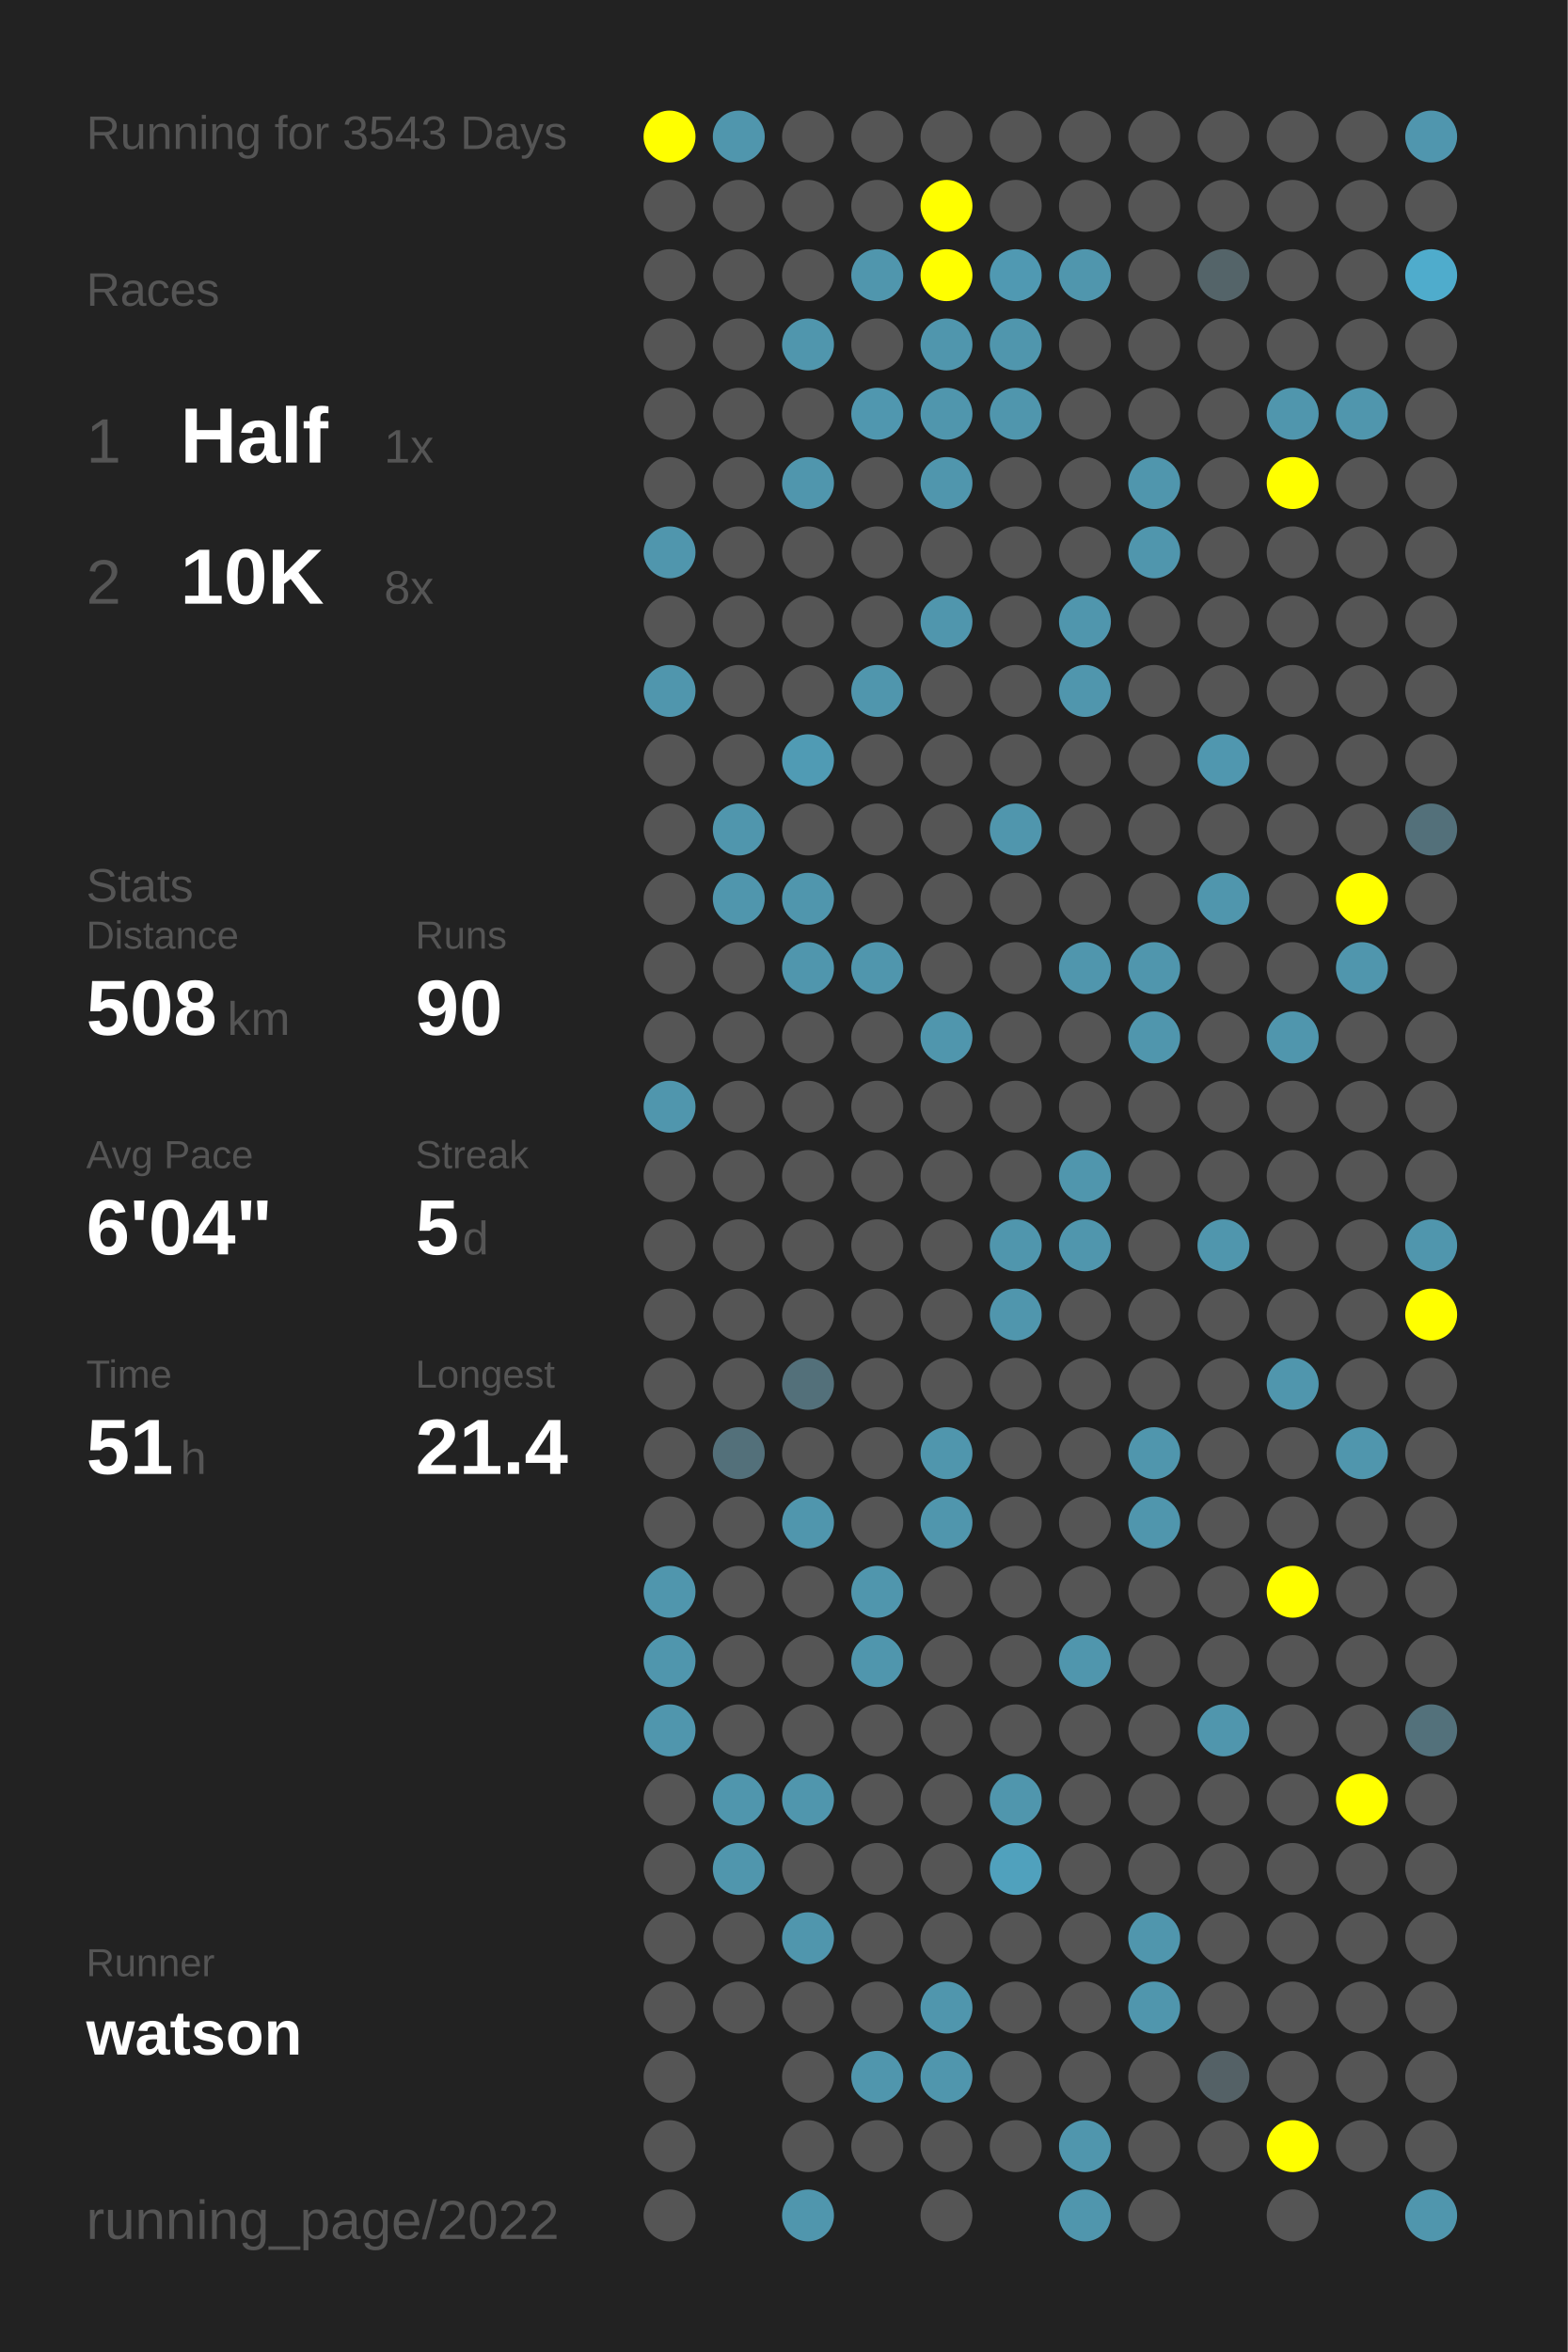
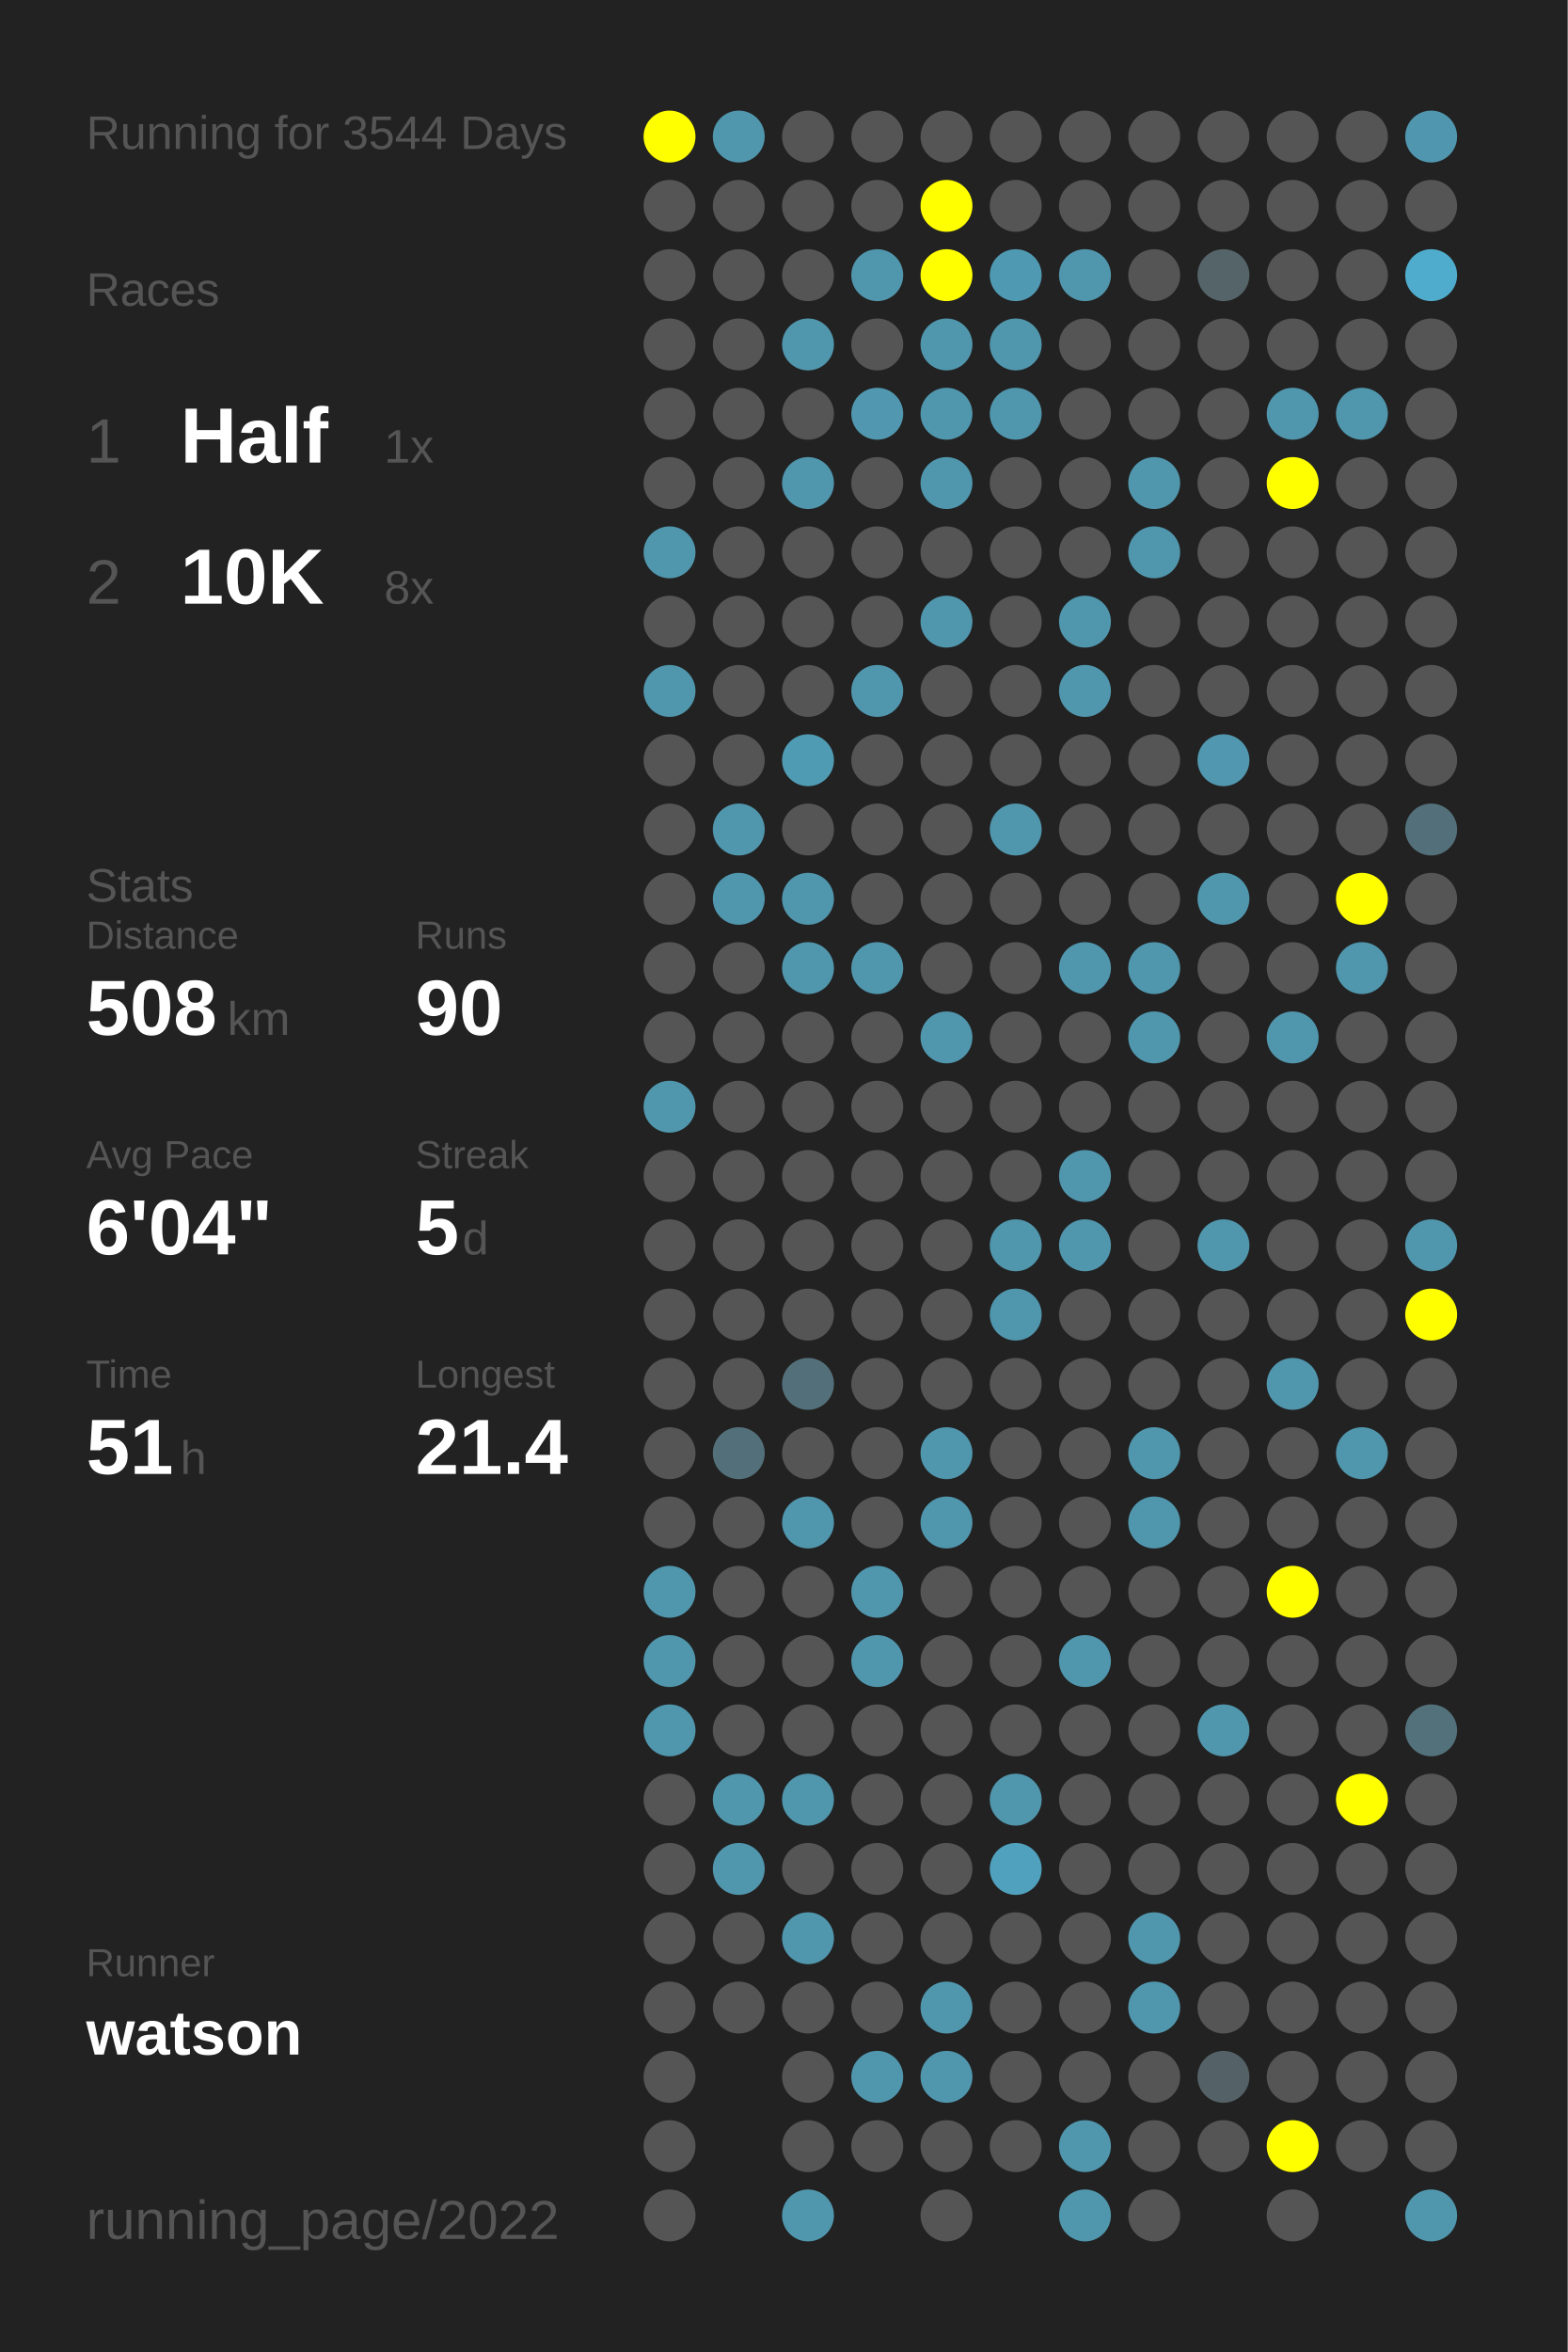
<svg xmlns="http://www.w3.org/2000/svg" baseProfile="full" height="300mm" version="1.1" viewBox="0,0,200,300" width="200mm">
  <defs />
  <rect fill="#222222" height="300" width="200" x="0" y="0" />
-   <text fill="#555555" style="font-size:6px; font-family:Arial;" x="11" y="19">Running for 3543 Days</text>
+   <text fill="#555555" style="font-size:6px; font-family:Arial;" x="11" y="19">Running for 3544 Days</text>
  <text fill="#555555" style="font-size:6px; font-family:Arial;" x="11" y="39">Races</text>
  <text fill="#555555" style="font-size:8px; font-family:Arial;" x="11" y="59">1</text>
  <text fill="#FFFFFF" style="font-size:10px; font-family:Arial; font-weight:bold;" x="23" y="59">Half</text>
  <text fill="#555555" style="font-size:6px; font-family:Arial;" x="49" y="59">1x</text>
  <text fill="#555555" style="font-size:8px; font-family:Arial;" x="11" y="77">2</text>
  <text fill="#FFFFFF" style="font-size:10px; font-family:Arial; font-weight:bold;" x="23" y="77">10K</text>
  <text fill="#555555" style="font-size:6px; font-family:Arial;" x="49" y="77">8x</text>
  <text fill="#555555" style="font-size:6px; font-family:Arial;" x="11" y="115">Stats</text>
  <text fill="#555555" style="font-size:5px; font-family:Arial;" x="11" y="121">Distance</text>
  <text fill="#FFFFFF" style="font-size:10px; font-family:Arial; font-weight:bold;" x="11" y="132">508</text>
  <text fill="#555555" style="font-size:6px; font-family:Arial;" x="29" y="132">km</text>
  <text fill="#555555" style="font-size:5px; font-family:Arial;" x="53" y="121">Runs</text>
  <text fill="#FFFFFF" style="font-size:10px; font-family:Arial; font-weight:bold;" x="53" y="132">90</text>
  <text fill="#555555" style="font-size:5px; font-family:Arial;" x="11" y="149">Avg Pace</text>
  <text fill="#FFFFFF" style="font-size:10px; font-family:Arial; font-weight:bold;" x="11" y="160">6'04"</text>
  <text fill="#555555" style="font-size:5px; font-family:Arial;" x="53" y="149">Streak</text>
  <text fill="#FFFFFF" style="font-size:10px; font-family:Arial; font-weight:bold;" x="53" y="160">5</text>
  <text fill="#555555" style="font-size:6px; font-family:Arial;" x="59" y="160">d</text>
  <text fill="#555555" style="font-size:5px; font-family:Arial;" x="11" y="177">Time</text>
  <text fill="#FFFFFF" style="font-size:10px; font-family:Arial; font-weight:bold;" x="11" y="188">51</text>
  <text fill="#555555" style="font-size:6px; font-family:Arial;" x="23" y="188">h</text>
  <text fill="#555555" style="font-size:5px; font-family:Arial;" x="53" y="177">Longest</text>
  <text fill="#FFFFFF" style="font-size:10px; font-family:Arial; font-weight:bold;" x="53" y="188">21.4</text>
  <text fill="#555555" style="font-size:5px; font-family:Arial;" x="11" y="252.065">Runner</text>
  <text fill="#FFFFFF" style="font-size:8px; font-family:Arial; font-weight:bold;" x="11" y="262.065">watson</text>
  <text fill="#555555" style="font-size:7px; font-family:Arial;" x="11" y="285.581">running_page/2022</text>
  <circle cx="85.417" cy="17.419" fill="#FFFF00" r="3.312" />
  <circle cx="85.417" cy="26.258" fill="#555555" r="3.312" />
  <circle cx="85.417" cy="35.097" fill="#555555" r="3.312" />
  <circle cx="85.417" cy="43.935" fill="#555555" r="3.312" />
  <circle cx="85.417" cy="52.774" fill="#555555" r="3.312" />
  <circle cx="85.417" cy="61.613" fill="#555555" r="3.312" />
  <circle cx="85.417" cy="70.452" fill="#5096ad" r="3.312" />
  <circle cx="85.417" cy="79.29" fill="#555555" r="3.312" />
  <circle cx="85.417" cy="88.129" fill="#5096ad" r="3.312" />
  <circle cx="85.417" cy="96.968" fill="#555555" r="3.312" />
  <circle cx="85.417" cy="105.806" fill="#555555" r="3.312" />
  <circle cx="85.417" cy="114.645" fill="#555555" r="3.312" />
  <circle cx="85.417" cy="123.484" fill="#555555" r="3.312" />
  <circle cx="85.417" cy="132.323" fill="#555555" r="3.312" />
  <circle cx="85.417" cy="141.161" fill="#5096ad" r="3.312" />
  <circle cx="85.417" cy="150" fill="#555555" r="3.312" />
  <circle cx="85.417" cy="158.839" fill="#555555" r="3.312" />
  <circle cx="85.417" cy="167.677" fill="#555555" r="3.312" />
  <circle cx="85.417" cy="176.516" fill="#555555" r="3.312" />
  <circle cx="85.417" cy="185.355" fill="#555555" r="3.312" />
  <circle cx="85.417" cy="194.194" fill="#555555" r="3.312" />
  <circle cx="85.417" cy="203.032" fill="#5096ad" r="3.312" />
  <circle cx="85.417" cy="211.871" fill="#5096ad" r="3.312" />
  <circle cx="85.417" cy="220.71" fill="#5096ad" r="3.312" />
  <circle cx="85.417" cy="229.548" fill="#555555" r="3.312" />
  <circle cx="85.417" cy="238.387" fill="#555555" r="3.312" />
  <circle cx="85.417" cy="247.226" fill="#555555" r="3.312" />
  <circle cx="85.417" cy="256.065" fill="#555555" r="3.312" />
  <circle cx="85.417" cy="264.903" fill="#555555" r="3.312" />
  <circle cx="85.417" cy="273.742" fill="#555555" r="3.312" />
  <circle cx="85.417" cy="282.581" fill="#555555" r="3.312" />
  <circle cx="94.25" cy="17.419" fill="#5096ad" r="3.312" />
  <circle cx="94.25" cy="26.258" fill="#555555" r="3.312" />
  <circle cx="94.25" cy="35.097" fill="#555555" r="3.312" />
  <circle cx="94.25" cy="43.935" fill="#555555" r="3.312" />
  <circle cx="94.25" cy="52.774" fill="#555555" r="3.312" />
  <circle cx="94.25" cy="61.613" fill="#555555" r="3.312" />
  <circle cx="94.25" cy="70.452" fill="#555555" r="3.312" />
  <circle cx="94.25" cy="79.29" fill="#555555" r="3.312" />
  <circle cx="94.25" cy="88.129" fill="#555555" r="3.312" />
  <circle cx="94.25" cy="96.968" fill="#555555" r="3.312" />
  <circle cx="94.25" cy="105.806" fill="#5096ad" r="3.312" />
  <circle cx="94.25" cy="114.645" fill="#5096ad" r="3.312" />
  <circle cx="94.25" cy="123.484" fill="#555555" r="3.312" />
  <circle cx="94.25" cy="132.323" fill="#555555" r="3.312" />
  <circle cx="94.25" cy="141.161" fill="#555555" r="3.312" />
  <circle cx="94.25" cy="150" fill="#555555" r="3.312" />
  <circle cx="94.25" cy="158.839" fill="#555555" r="3.312" />
  <circle cx="94.25" cy="167.677" fill="#555555" r="3.312" />
  <circle cx="94.25" cy="176.516" fill="#555555" r="3.312" />
  <circle cx="94.25" cy="185.355" fill="#53707a" r="3.312" />
  <circle cx="94.25" cy="194.194" fill="#555555" r="3.312" />
  <circle cx="94.25" cy="203.032" fill="#555555" r="3.312" />
  <circle cx="94.25" cy="211.871" fill="#555555" r="3.312" />
  <circle cx="94.25" cy="220.71" fill="#555555" r="3.312" />
  <circle cx="94.25" cy="229.548" fill="#5096ad" r="3.312" />
  <circle cx="94.25" cy="238.387" fill="#5096ad" r="3.312" />
  <circle cx="94.25" cy="247.226" fill="#555555" r="3.312" />
  <circle cx="94.25" cy="256.065" fill="#555555" r="3.312" />
  <circle cx="103.083" cy="17.419" fill="#555555" r="3.312" />
  <circle cx="103.083" cy="26.258" fill="#555555" r="3.312" />
  <circle cx="103.083" cy="35.097" fill="#555555" r="3.312" />
  <circle cx="103.083" cy="43.935" fill="#5096ad" r="3.312" />
  <circle cx="103.083" cy="52.774" fill="#555555" r="3.312" />
  <circle cx="103.083" cy="61.613" fill="#5096ad" r="3.312" />
  <circle cx="103.083" cy="70.452" fill="#555555" r="3.312" />
  <circle cx="103.083" cy="79.29" fill="#555555" r="3.312" />
  <circle cx="103.083" cy="88.129" fill="#555555" r="3.312" />
  <circle cx="103.083" cy="96.968" fill="#509bb4" r="3.312" />
  <circle cx="103.083" cy="105.806" fill="#555555" r="3.312" />
  <circle cx="103.083" cy="114.645" fill="#5096ad" r="3.312" />
  <circle cx="103.083" cy="123.484" fill="#5096ad" r="3.312" />
  <circle cx="103.083" cy="132.323" fill="#555555" r="3.312" />
  <circle cx="103.083" cy="141.161" fill="#555555" r="3.312" />
  <circle cx="103.083" cy="150" fill="#555555" r="3.312" />
  <circle cx="103.083" cy="158.839" fill="#555555" r="3.312" />
  <circle cx="103.083" cy="167.677" fill="#555555" r="3.312" />
  <circle cx="103.083" cy="176.516" fill="#53707a" r="3.312" />
  <circle cx="103.083" cy="185.355" fill="#555555" r="3.312" />
  <circle cx="103.083" cy="194.194" fill="#5096ad" r="3.312" />
  <circle cx="103.083" cy="203.032" fill="#555555" r="3.312" />
  <circle cx="103.083" cy="211.871" fill="#555555" r="3.312" />
  <circle cx="103.083" cy="220.71" fill="#555555" r="3.312" />
  <circle cx="103.083" cy="229.548" fill="#5096ad" r="3.312" />
  <circle cx="103.083" cy="238.387" fill="#555555" r="3.312" />
  <circle cx="103.083" cy="247.226" fill="#5096ad" r="3.312" />
  <circle cx="103.083" cy="256.065" fill="#555555" r="3.312" />
  <circle cx="103.083" cy="264.903" fill="#555555" r="3.312" />
  <circle cx="103.083" cy="273.742" fill="#555555" r="3.312" />
  <circle cx="103.083" cy="282.581" fill="#5096ad" r="3.312" />
  <circle cx="111.917" cy="17.419" fill="#555555" r="3.312" />
  <circle cx="111.917" cy="26.258" fill="#555555" r="3.312" />
  <circle cx="111.917" cy="35.097" fill="#5096ad" r="3.312" />
  <circle cx="111.917" cy="43.935" fill="#555555" r="3.312" />
  <circle cx="111.917" cy="52.774" fill="#5097af" r="3.312" />
  <circle cx="111.917" cy="61.613" fill="#555555" r="3.312" />
  <circle cx="111.917" cy="70.452" fill="#555555" r="3.312" />
  <circle cx="111.917" cy="79.29" fill="#555555" r="3.312" />
  <circle cx="111.917" cy="88.129" fill="#5096ad" r="3.312" />
  <circle cx="111.917" cy="96.968" fill="#555555" r="3.312" />
  <circle cx="111.917" cy="105.806" fill="#555555" r="3.312" />
  <circle cx="111.917" cy="114.645" fill="#555555" r="3.312" />
  <circle cx="111.917" cy="123.484" fill="#5096ad" r="3.312" />
  <circle cx="111.917" cy="132.323" fill="#555555" r="3.312" />
  <circle cx="111.917" cy="141.161" fill="#555555" r="3.312" />
  <circle cx="111.917" cy="150" fill="#555555" r="3.312" />
  <circle cx="111.917" cy="158.839" fill="#555555" r="3.312" />
  <circle cx="111.917" cy="167.677" fill="#555555" r="3.312" />
  <circle cx="111.917" cy="176.516" fill="#555555" r="3.312" />
  <circle cx="111.917" cy="185.355" fill="#555555" r="3.312" />
  <circle cx="111.917" cy="194.194" fill="#555555" r="3.312" />
  <circle cx="111.917" cy="203.032" fill="#5096ad" r="3.312" />
  <circle cx="111.917" cy="211.871" fill="#5096ad" r="3.312" />
  <circle cx="111.917" cy="220.71" fill="#555555" r="3.312" />
  <circle cx="111.917" cy="229.548" fill="#555555" r="3.312" />
  <circle cx="111.917" cy="238.387" fill="#555555" r="3.312" />
  <circle cx="111.917" cy="247.226" fill="#555555" r="3.312" />
  <circle cx="111.917" cy="256.065" fill="#555555" r="3.312" />
  <circle cx="111.917" cy="264.903" fill="#5096ad" r="3.312" />
  <circle cx="111.917" cy="273.742" fill="#555555" r="3.312" />
  <circle cx="120.75" cy="17.419" fill="#555555" r="3.312" />
  <circle cx="120.75" cy="26.258" fill="#FFFF00" r="3.312" />
  <circle cx="120.75" cy="35.097" fill="#FFFF00" r="3.312" />
  <circle cx="120.75" cy="43.935" fill="#5096ad" r="3.312" />
  <circle cx="120.75" cy="52.774" fill="#5096ad" r="3.312" />
  <circle cx="120.75" cy="61.613" fill="#5096ad" r="3.312" />
  <circle cx="120.75" cy="70.452" fill="#555555" r="3.312" />
  <circle cx="120.75" cy="79.29" fill="#5096ad" r="3.312" />
  <circle cx="120.75" cy="88.129" fill="#555555" r="3.312" />
  <circle cx="120.75" cy="96.968" fill="#555555" r="3.312" />
  <circle cx="120.75" cy="105.806" fill="#555555" r="3.312" />
  <circle cx="120.75" cy="114.645" fill="#555555" r="3.312" />
  <circle cx="120.75" cy="123.484" fill="#555555" r="3.312" />
  <circle cx="120.75" cy="132.323" fill="#5096ad" r="3.312" />
  <circle cx="120.75" cy="141.161" fill="#555555" r="3.312" />
  <circle cx="120.75" cy="150" fill="#555555" r="3.312" />
  <circle cx="120.75" cy="158.839" fill="#555555" r="3.312" />
  <circle cx="120.75" cy="167.677" fill="#555555" r="3.312" />
  <circle cx="120.75" cy="176.516" fill="#555555" r="3.312" />
  <circle cx="120.75" cy="185.355" fill="#5096ad" r="3.312" />
  <circle cx="120.75" cy="194.194" fill="#5096ad" r="3.312" />
  <circle cx="120.75" cy="203.032" fill="#555555" r="3.312" />
  <circle cx="120.75" cy="211.871" fill="#555555" r="3.312" />
  <circle cx="120.75" cy="220.71" fill="#555555" r="3.312" />
  <circle cx="120.75" cy="229.548" fill="#555555" r="3.312" />
  <circle cx="120.75" cy="238.387" fill="#555555" r="3.312" />
  <circle cx="120.75" cy="247.226" fill="#555555" r="3.312" />
  <circle cx="120.75" cy="256.065" fill="#5096ad" r="3.312" />
  <circle cx="120.75" cy="264.903" fill="#5096ad" r="3.312" />
  <circle cx="120.75" cy="273.742" fill="#555555" r="3.312" />
  <circle cx="120.75" cy="282.581" fill="#555555" r="3.312" />
  <circle cx="129.583" cy="17.419" fill="#555555" r="3.312" />
  <circle cx="129.583" cy="26.258" fill="#555555" r="3.312" />
  <circle cx="129.583" cy="35.097" fill="#5099b2" r="3.312" />
  <circle cx="129.583" cy="43.935" fill="#5096ad" r="3.312" />
  <circle cx="129.583" cy="52.774" fill="#5096ad" r="3.312" />
  <circle cx="129.583" cy="61.613" fill="#555555" r="3.312" />
  <circle cx="129.583" cy="70.452" fill="#555555" r="3.312" />
  <circle cx="129.583" cy="79.29" fill="#555555" r="3.312" />
  <circle cx="129.583" cy="88.129" fill="#555555" r="3.312" />
  <circle cx="129.583" cy="96.968" fill="#555555" r="3.312" />
  <circle cx="129.583" cy="105.806" fill="#5096ad" r="3.312" />
  <circle cx="129.583" cy="114.645" fill="#555555" r="3.312" />
  <circle cx="129.583" cy="123.484" fill="#555555" r="3.312" />
  <circle cx="129.583" cy="132.323" fill="#555555" r="3.312" />
  <circle cx="129.583" cy="141.161" fill="#555555" r="3.312" />
  <circle cx="129.583" cy="150" fill="#555555" r="3.312" />
  <circle cx="129.583" cy="158.839" fill="#5096ad" r="3.312" />
  <circle cx="129.583" cy="167.677" fill="#5096ad" r="3.312" />
  <circle cx="129.583" cy="176.516" fill="#555555" r="3.312" />
  <circle cx="129.583" cy="185.355" fill="#555555" r="3.312" />
  <circle cx="129.583" cy="194.194" fill="#555555" r="3.312" />
  <circle cx="129.583" cy="203.032" fill="#555555" r="3.312" />
  <circle cx="129.583" cy="211.871" fill="#555555" r="3.312" />
  <circle cx="129.583" cy="220.71" fill="#555555" r="3.312" />
  <circle cx="129.583" cy="229.548" fill="#5096ad" r="3.312" />
  <circle cx="129.583" cy="238.387" fill="#50a1bd" r="3.312" />
  <circle cx="129.583" cy="247.226" fill="#555555" r="3.312" />
  <circle cx="129.583" cy="256.065" fill="#555555" r="3.312" />
  <circle cx="129.583" cy="264.903" fill="#555555" r="3.312" />
  <circle cx="129.583" cy="273.742" fill="#555555" r="3.312" />
  <circle cx="138.417" cy="17.419" fill="#555555" r="3.312" />
  <circle cx="138.417" cy="26.258" fill="#555555" r="3.312" />
  <circle cx="138.417" cy="35.097" fill="#5096ad" r="3.312" />
  <circle cx="138.417" cy="43.935" fill="#555555" r="3.312" />
  <circle cx="138.417" cy="52.774" fill="#555555" r="3.312" />
  <circle cx="138.417" cy="61.613" fill="#555555" r="3.312" />
  <circle cx="138.417" cy="70.452" fill="#555555" r="3.312" />
  <circle cx="138.417" cy="79.29" fill="#5096ad" r="3.312" />
  <circle cx="138.417" cy="88.129" fill="#5096ad" r="3.312" />
  <circle cx="138.417" cy="96.968" fill="#555555" r="3.312" />
  <circle cx="138.417" cy="105.806" fill="#555555" r="3.312" />
  <circle cx="138.417" cy="114.645" fill="#555555" r="3.312" />
  <circle cx="138.417" cy="123.484" fill="#5096ad" r="3.312" />
  <circle cx="138.417" cy="132.323" fill="#555555" r="3.312" />
  <circle cx="138.417" cy="141.161" fill="#555555" r="3.312" />
  <circle cx="138.417" cy="150" fill="#5096ad" r="3.312" />
  <circle cx="138.417" cy="158.839" fill="#5096ad" r="3.312" />
  <circle cx="138.417" cy="167.677" fill="#555555" r="3.312" />
  <circle cx="138.417" cy="176.516" fill="#555555" r="3.312" />
  <circle cx="138.417" cy="185.355" fill="#555555" r="3.312" />
  <circle cx="138.417" cy="194.194" fill="#555555" r="3.312" />
  <circle cx="138.417" cy="203.032" fill="#555555" r="3.312" />
  <circle cx="138.417" cy="211.871" fill="#5096ad" r="3.312" />
  <circle cx="138.417" cy="220.71" fill="#555555" r="3.312" />
  <circle cx="138.417" cy="229.548" fill="#555555" r="3.312" />
  <circle cx="138.417" cy="238.387" fill="#555555" r="3.312" />
  <circle cx="138.417" cy="247.226" fill="#555555" r="3.312" />
  <circle cx="138.417" cy="256.065" fill="#555555" r="3.312" />
  <circle cx="138.417" cy="264.903" fill="#555555" r="3.312" />
  <circle cx="138.417" cy="273.742" fill="#5096ad" r="3.312" />
  <circle cx="138.417" cy="282.581" fill="#5096ad" r="3.312" />
  <circle cx="147.25" cy="17.419" fill="#555555" r="3.312" />
  <circle cx="147.25" cy="26.258" fill="#555555" r="3.312" />
  <circle cx="147.25" cy="35.097" fill="#555555" r="3.312" />
  <circle cx="147.25" cy="43.935" fill="#555555" r="3.312" />
  <circle cx="147.25" cy="52.774" fill="#555555" r="3.312" />
  <circle cx="147.25" cy="61.613" fill="#5096ad" r="3.312" />
  <circle cx="147.25" cy="70.452" fill="#5096ad" r="3.312" />
  <circle cx="147.25" cy="79.29" fill="#555555" r="3.312" />
  <circle cx="147.25" cy="88.129" fill="#555555" r="3.312" />
  <circle cx="147.25" cy="96.968" fill="#555555" r="3.312" />
  <circle cx="147.25" cy="105.806" fill="#555555" r="3.312" />
  <circle cx="147.25" cy="114.645" fill="#555555" r="3.312" />
  <circle cx="147.25" cy="123.484" fill="#5096ad" r="3.312" />
  <circle cx="147.25" cy="132.323" fill="#5096ad" r="3.312" />
  <circle cx="147.25" cy="141.161" fill="#555555" r="3.312" />
  <circle cx="147.25" cy="150" fill="#555555" r="3.312" />
  <circle cx="147.25" cy="158.839" fill="#555555" r="3.312" />
  <circle cx="147.25" cy="167.677" fill="#555555" r="3.312" />
  <circle cx="147.25" cy="176.516" fill="#555555" r="3.312" />
  <circle cx="147.25" cy="185.355" fill="#5096ad" r="3.312" />
  <circle cx="147.25" cy="194.194" fill="#5096ad" r="3.312" />
  <circle cx="147.25" cy="203.032" fill="#555555" r="3.312" />
  <circle cx="147.25" cy="211.871" fill="#555555" r="3.312" />
  <circle cx="147.25" cy="220.71" fill="#555555" r="3.312" />
  <circle cx="147.25" cy="229.548" fill="#555555" r="3.312" />
  <circle cx="147.25" cy="238.387" fill="#555555" r="3.312" />
  <circle cx="147.25" cy="247.226" fill="#5096ad" r="3.312" />
  <circle cx="147.25" cy="256.065" fill="#5096ad" r="3.312" />
  <circle cx="147.25" cy="264.903" fill="#555555" r="3.312" />
  <circle cx="147.25" cy="273.742" fill="#555555" r="3.312" />
  <circle cx="147.25" cy="282.581" fill="#555555" r="3.312" />
  <circle cx="156.083" cy="17.419" fill="#555555" r="3.312" />
  <circle cx="156.083" cy="26.258" fill="#555555" r="3.312" />
  <circle cx="156.083" cy="35.097" fill="#546469" r="3.312" />
  <circle cx="156.083" cy="43.935" fill="#555555" r="3.312" />
  <circle cx="156.083" cy="52.774" fill="#555555" r="3.312" />
  <circle cx="156.083" cy="61.613" fill="#555555" r="3.312" />
  <circle cx="156.083" cy="70.452" fill="#555555" r="3.312" />
  <circle cx="156.083" cy="79.29" fill="#555555" r="3.312" />
  <circle cx="156.083" cy="88.129" fill="#555555" r="3.312" />
  <circle cx="156.083" cy="96.968" fill="#5097af" r="3.312" />
  <circle cx="156.083" cy="105.806" fill="#555555" r="3.312" />
  <circle cx="156.083" cy="114.645" fill="#5096ad" r="3.312" />
  <circle cx="156.083" cy="123.484" fill="#555555" r="3.312" />
  <circle cx="156.083" cy="132.323" fill="#555555" r="3.312" />
  <circle cx="156.083" cy="141.161" fill="#555555" r="3.312" />
  <circle cx="156.083" cy="150" fill="#555555" r="3.312" />
  <circle cx="156.083" cy="158.839" fill="#5096ad" r="3.312" />
  <circle cx="156.083" cy="167.677" fill="#555555" r="3.312" />
  <circle cx="156.083" cy="176.516" fill="#555555" r="3.312" />
  <circle cx="156.083" cy="185.355" fill="#555555" r="3.312" />
  <circle cx="156.083" cy="194.194" fill="#555555" r="3.312" />
  <circle cx="156.083" cy="203.032" fill="#555555" r="3.312" />
  <circle cx="156.083" cy="211.871" fill="#555555" r="3.312" />
  <circle cx="156.083" cy="220.71" fill="#5096ad" r="3.312" />
  <circle cx="156.083" cy="229.548" fill="#555555" r="3.312" />
  <circle cx="156.083" cy="238.387" fill="#555555" r="3.312" />
  <circle cx="156.083" cy="247.226" fill="#555555" r="3.312" />
  <circle cx="156.083" cy="256.065" fill="#555555" r="3.312" />
  <circle cx="156.083" cy="264.903" fill="#546166" r="3.312" />
  <circle cx="156.083" cy="273.742" fill="#555555" r="3.312" />
  <circle cx="164.917" cy="17.419" fill="#555555" r="3.312" />
  <circle cx="164.917" cy="26.258" fill="#555555" r="3.312" />
  <circle cx="164.917" cy="35.097" fill="#555555" r="3.312" />
  <circle cx="164.917" cy="43.935" fill="#555555" r="3.312" />
  <circle cx="164.917" cy="52.774" fill="#5096ad" r="3.312" />
  <circle cx="164.917" cy="61.613" fill="#FFFF00" r="3.312" />
  <circle cx="164.917" cy="70.452" fill="#555555" r="3.312" />
  <circle cx="164.917" cy="79.29" fill="#555555" r="3.312" />
  <circle cx="164.917" cy="88.129" fill="#555555" r="3.312" />
  <circle cx="164.917" cy="96.968" fill="#555555" r="3.312" />
  <circle cx="164.917" cy="105.806" fill="#555555" r="3.312" />
  <circle cx="164.917" cy="114.645" fill="#555555" r="3.312" />
  <circle cx="164.917" cy="123.484" fill="#555555" r="3.312" />
  <circle cx="164.917" cy="132.323" fill="#5096ad" r="3.312" />
  <circle cx="164.917" cy="141.161" fill="#555555" r="3.312" />
  <circle cx="164.917" cy="150" fill="#555555" r="3.312" />
  <circle cx="164.917" cy="158.839" fill="#555555" r="3.312" />
  <circle cx="164.917" cy="167.677" fill="#555555" r="3.312" />
  <circle cx="164.917" cy="176.516" fill="#5096ad" r="3.312" />
  <circle cx="164.917" cy="185.355" fill="#555555" r="3.312" />
  <circle cx="164.917" cy="194.194" fill="#555555" r="3.312" />
  <circle cx="164.917" cy="203.032" fill="#FFFF00" r="3.312" />
  <circle cx="164.917" cy="211.871" fill="#555555" r="3.312" />
  <circle cx="164.917" cy="220.71" fill="#555555" r="3.312" />
  <circle cx="164.917" cy="229.548" fill="#555555" r="3.312" />
  <circle cx="164.917" cy="238.387" fill="#555555" r="3.312" />
  <circle cx="164.917" cy="247.226" fill="#555555" r="3.312" />
  <circle cx="164.917" cy="256.065" fill="#555555" r="3.312" />
  <circle cx="164.917" cy="264.903" fill="#555555" r="3.312" />
  <circle cx="164.917" cy="273.742" fill="#FFFF00" r="3.312" />
  <circle cx="164.917" cy="282.581" fill="#555555" r="3.312" />
  <circle cx="173.75" cy="17.419" fill="#555555" r="3.312" />
  <circle cx="173.75" cy="26.258" fill="#555555" r="3.312" />
  <circle cx="173.75" cy="35.097" fill="#555555" r="3.312" />
  <circle cx="173.75" cy="43.935" fill="#555555" r="3.312" />
  <circle cx="173.75" cy="52.774" fill="#5096ad" r="3.312" />
  <circle cx="173.75" cy="61.613" fill="#555555" r="3.312" />
  <circle cx="173.75" cy="70.452" fill="#555555" r="3.312" />
  <circle cx="173.75" cy="79.29" fill="#555555" r="3.312" />
  <circle cx="173.75" cy="88.129" fill="#555555" r="3.312" />
  <circle cx="173.75" cy="96.968" fill="#555555" r="3.312" />
  <circle cx="173.75" cy="105.806" fill="#555555" r="3.312" />
  <circle cx="173.75" cy="114.645" fill="#FFFF00" r="3.312" />
  <circle cx="173.75" cy="123.484" fill="#5096ad" r="3.312" />
  <circle cx="173.75" cy="132.323" fill="#555555" r="3.312" />
  <circle cx="173.75" cy="141.161" fill="#555555" r="3.312" />
  <circle cx="173.75" cy="150" fill="#555555" r="3.312" />
  <circle cx="173.75" cy="158.839" fill="#555555" r="3.312" />
  <circle cx="173.75" cy="167.677" fill="#555555" r="3.312" />
  <circle cx="173.75" cy="176.516" fill="#555555" r="3.312" />
  <circle cx="173.75" cy="185.355" fill="#5096ad" r="3.312" />
  <circle cx="173.75" cy="194.194" fill="#555555" r="3.312" />
  <circle cx="173.75" cy="203.032" fill="#555555" r="3.312" />
  <circle cx="173.75" cy="211.871" fill="#555555" r="3.312" />
  <circle cx="173.75" cy="220.71" fill="#555555" r="3.312" />
  <circle cx="173.75" cy="229.548" fill="#FFFF00" r="3.312" />
  <circle cx="173.75" cy="238.387" fill="#555555" r="3.312" />
  <circle cx="173.75" cy="247.226" fill="#555555" r="3.312" />
  <circle cx="173.75" cy="256.065" fill="#555555" r="3.312" />
  <circle cx="173.75" cy="264.903" fill="#555555" r="3.312" />
  <circle cx="173.75" cy="273.742" fill="#555555" r="3.312" />
  <circle cx="182.583" cy="17.419" fill="#5096ae" r="3.312" />
  <circle cx="182.583" cy="26.258" fill="#555555" r="3.312" />
  <circle cx="182.583" cy="35.097" fill="#4faccc" r="3.312" />
  <circle cx="182.583" cy="43.935" fill="#555555" r="3.312" />
  <circle cx="182.583" cy="52.774" fill="#555555" r="3.312" />
  <circle cx="182.583" cy="61.613" fill="#555555" r="3.312" />
  <circle cx="182.583" cy="70.452" fill="#555555" r="3.312" />
  <circle cx="182.583" cy="79.29" fill="#555555" r="3.312" />
  <circle cx="182.583" cy="88.129" fill="#555555" r="3.312" />
  <circle cx="182.583" cy="96.968" fill="#555555" r="3.312" />
  <circle cx="182.583" cy="105.806" fill="#53707a" r="3.312" />
  <circle cx="182.583" cy="114.645" fill="#555555" r="3.312" />
  <circle cx="182.583" cy="123.484" fill="#555555" r="3.312" />
  <circle cx="182.583" cy="132.323" fill="#555555" r="3.312" />
  <circle cx="182.583" cy="141.161" fill="#555555" r="3.312" />
  <circle cx="182.583" cy="150" fill="#555555" r="3.312" />
  <circle cx="182.583" cy="158.839" fill="#5096ad" r="3.312" />
  <circle cx="182.583" cy="167.677" fill="#FFFF00" r="3.312" />
  <circle cx="182.583" cy="176.516" fill="#555555" r="3.312" />
  <circle cx="182.583" cy="185.355" fill="#555555" r="3.312" />
  <circle cx="182.583" cy="194.194" fill="#555555" r="3.312" />
  <circle cx="182.583" cy="203.032" fill="#555555" r="3.312" />
  <circle cx="182.583" cy="211.871" fill="#555555" r="3.312" />
  <circle cx="182.583" cy="220.71" fill="#53717b" r="3.312" />
  <circle cx="182.583" cy="229.548" fill="#555555" r="3.312" />
  <circle cx="182.583" cy="238.387" fill="#555555" r="3.312" />
  <circle cx="182.583" cy="247.226" fill="#555555" r="3.312" />
  <circle cx="182.583" cy="256.065" fill="#555555" r="3.312" />
  <circle cx="182.583" cy="264.903" fill="#555555" r="3.312" />
  <circle cx="182.583" cy="273.742" fill="#555555" r="3.312" />
  <circle cx="182.583" cy="282.581" fill="#5096ad" r="3.312" />
</svg>
